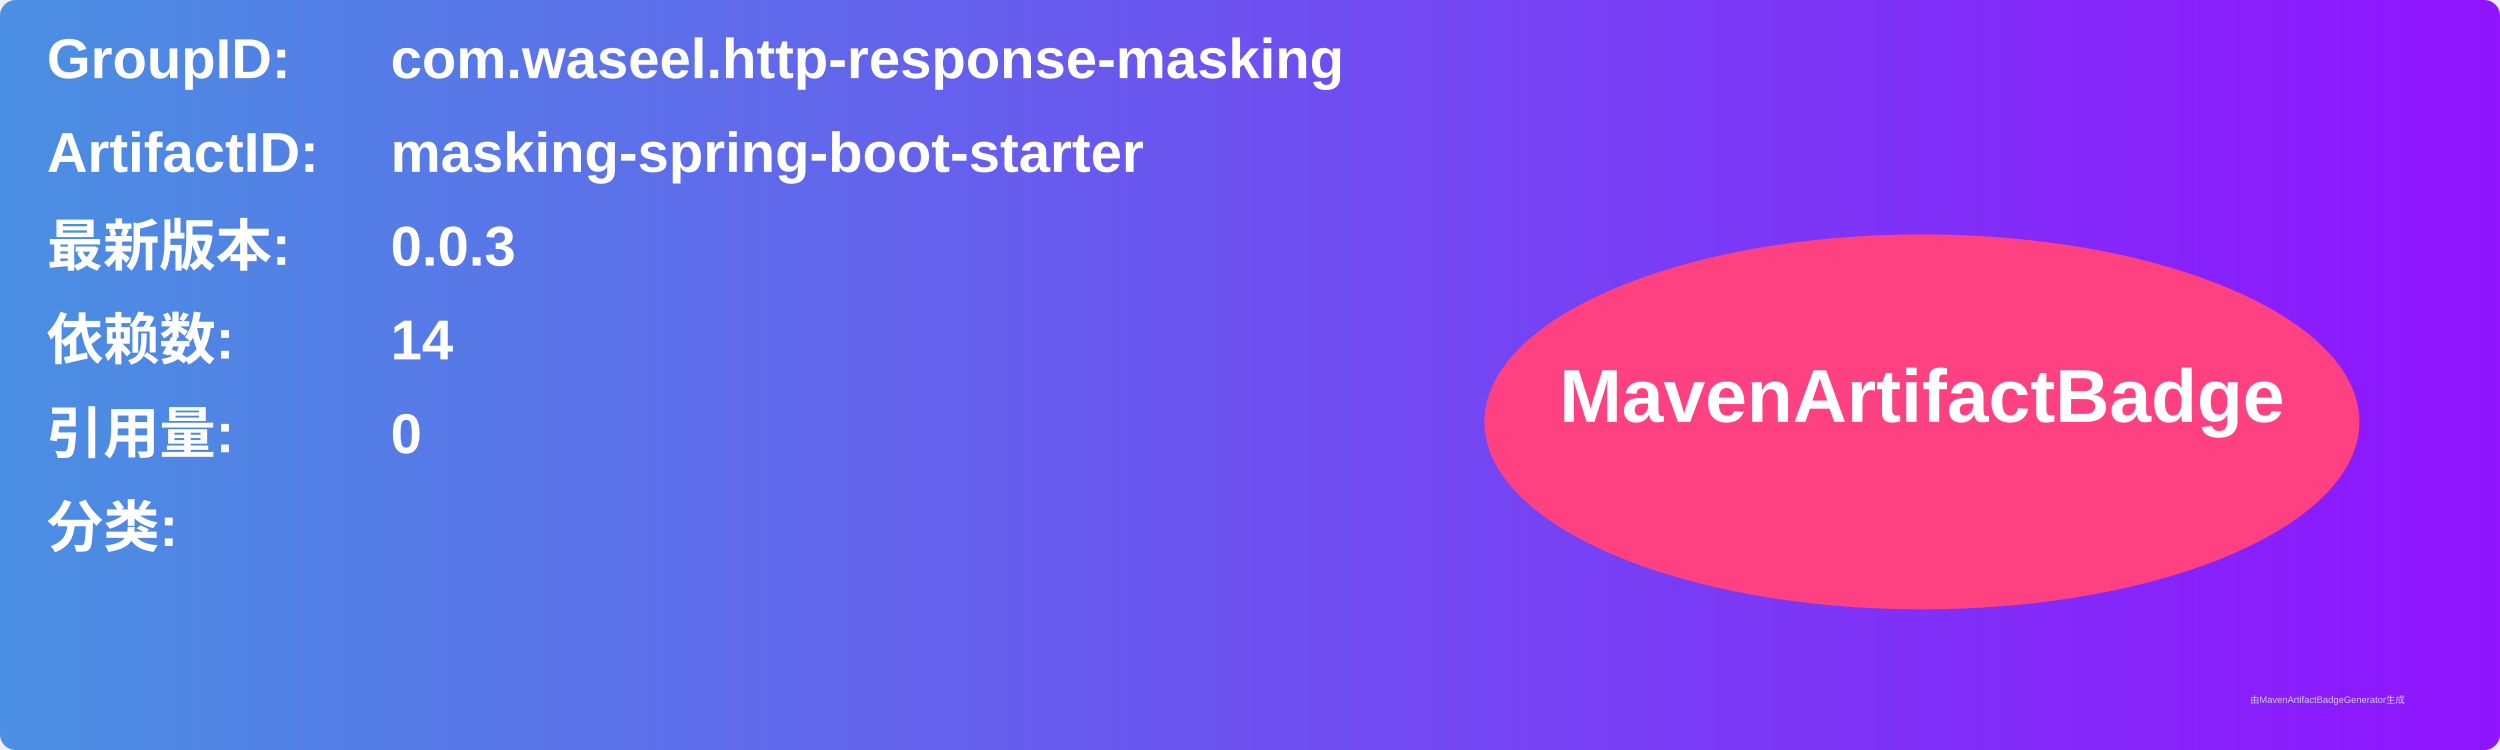
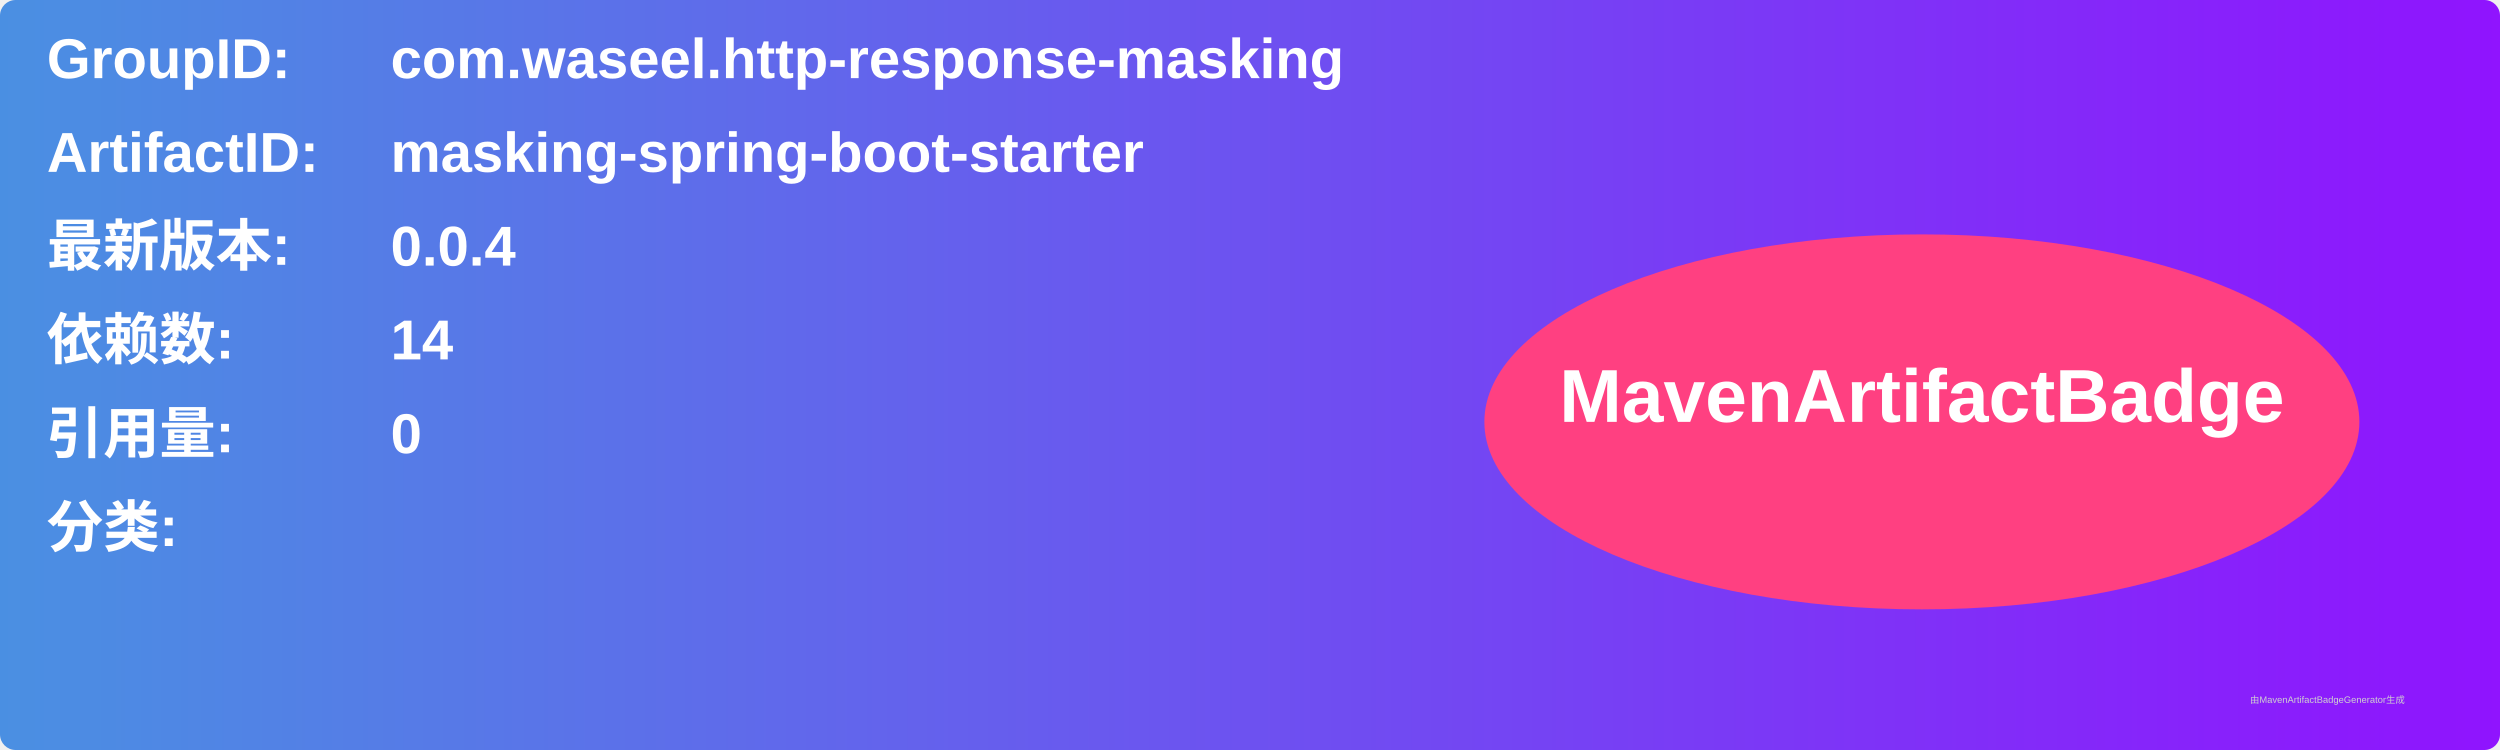
<svg xmlns="http://www.w3.org/2000/svg" width="800" height="240" viewBox="0 0 800 240">
  <linearGradient id="grad" x1="0%" y1="0%" x2="100%" y2="0%">
    <stop offset="0%" stop-color="#4a90e2" />
    <stop offset="100%" stop-color="#9013fe" />
  </linearGradient>
  <rect width="100%" height="100%" rx="5" ry="5" fill="url(#grad)" />
  <g transform="translate(15, 15)">
    <text x="0" y="10" font-family="Arial" font-size="18" fill="white" font-weight="bold" width="260">GroupID:</text>
    <text x="110" y="10" font-family="Arial" font-size="18" fill="white" font-weight="bold" width="460">com.waseel.http-response-masking</text>
    <text x="0" y="40" font-family="Arial" font-size="18" fill="white" font-weight="bold" width="260">ArtifactID:</text>
    <text x="110" y="40" font-family="Arial" font-size="18" fill="white" font-weight="bold" width="460">masking-spring-boot-starter</text>
    <text x="0" y="70" font-family="Arial" font-size="18" fill="white" font-weight="bold">最新版本:</text>
    <text x="110" y="70" font-family="Arial" font-size="18" fill="white" font-weight="bold">
-       <tspan font-weight="bold">0.0.3</tspan>
+       <tspan font-weight="bold">0.0.4</tspan>
    </text>
    <text x="0" y="100" font-family="Arial" font-size="18" fill="white" font-weight="bold">依赖数: </text>
    <text x="110" y="100" font-family="Arial" font-size="18" fill="white">
      <tspan font-weight="bold">14</tspan>
    </text>
    <text x="0" y="130" font-family="Arial" font-size="18" fill="white" font-weight="bold">引用量: </text>
    <text x="110" y="130" font-family="Arial" font-size="18" fill="white">
      <tspan font-weight="bold">0</tspan>
    </text>
    <text x="0" y="160" font-family="Arial" font-size="18" fill="white" font-weight="bold">分类:</text>
    <text x="10" y="190" font-family="Arial" font-size="10" fill="white">
      <tspan font-weight="bold" />
    </text>
    <ellipse cx="600" cy="120" rx="140" ry="60" fill="#ff4081" />
    <text x="600" y="120" text-anchor="middle" font-family="Arial" font-size="24" fill="white" font-weight="bold">MavenArtifactBadge</text>
  </g>
  <text x="720" y="225" font-family="Arial" font-size="3" fill="#d0d0d0">由MavenArtifactBadgeGenerator生成</text>
</svg>
